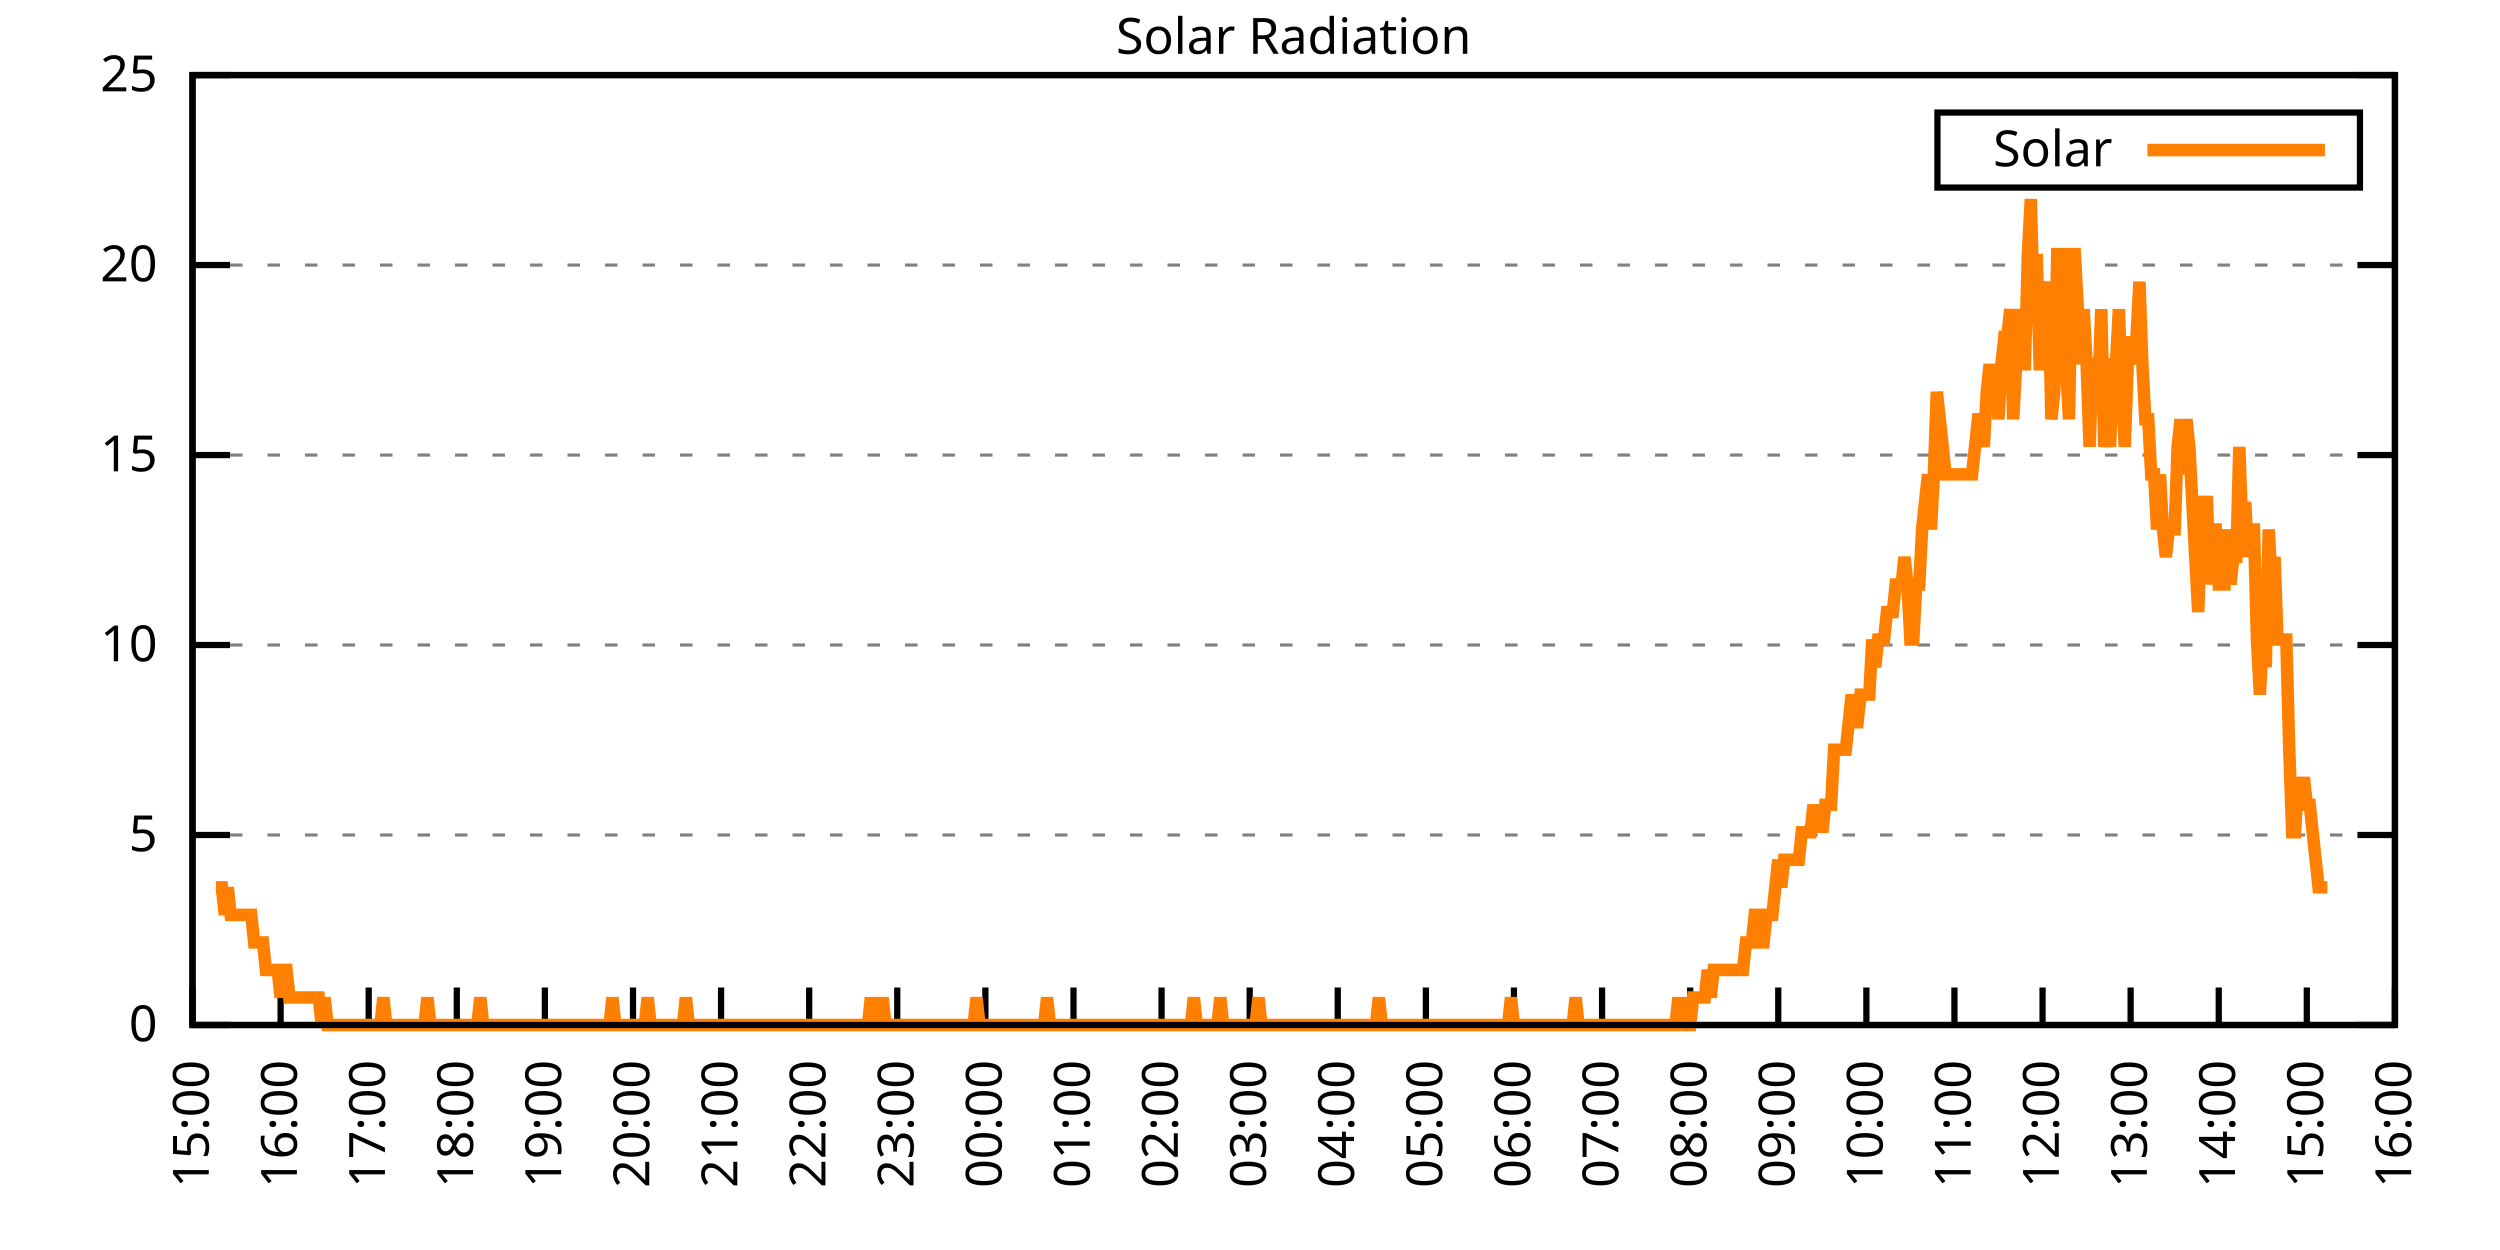
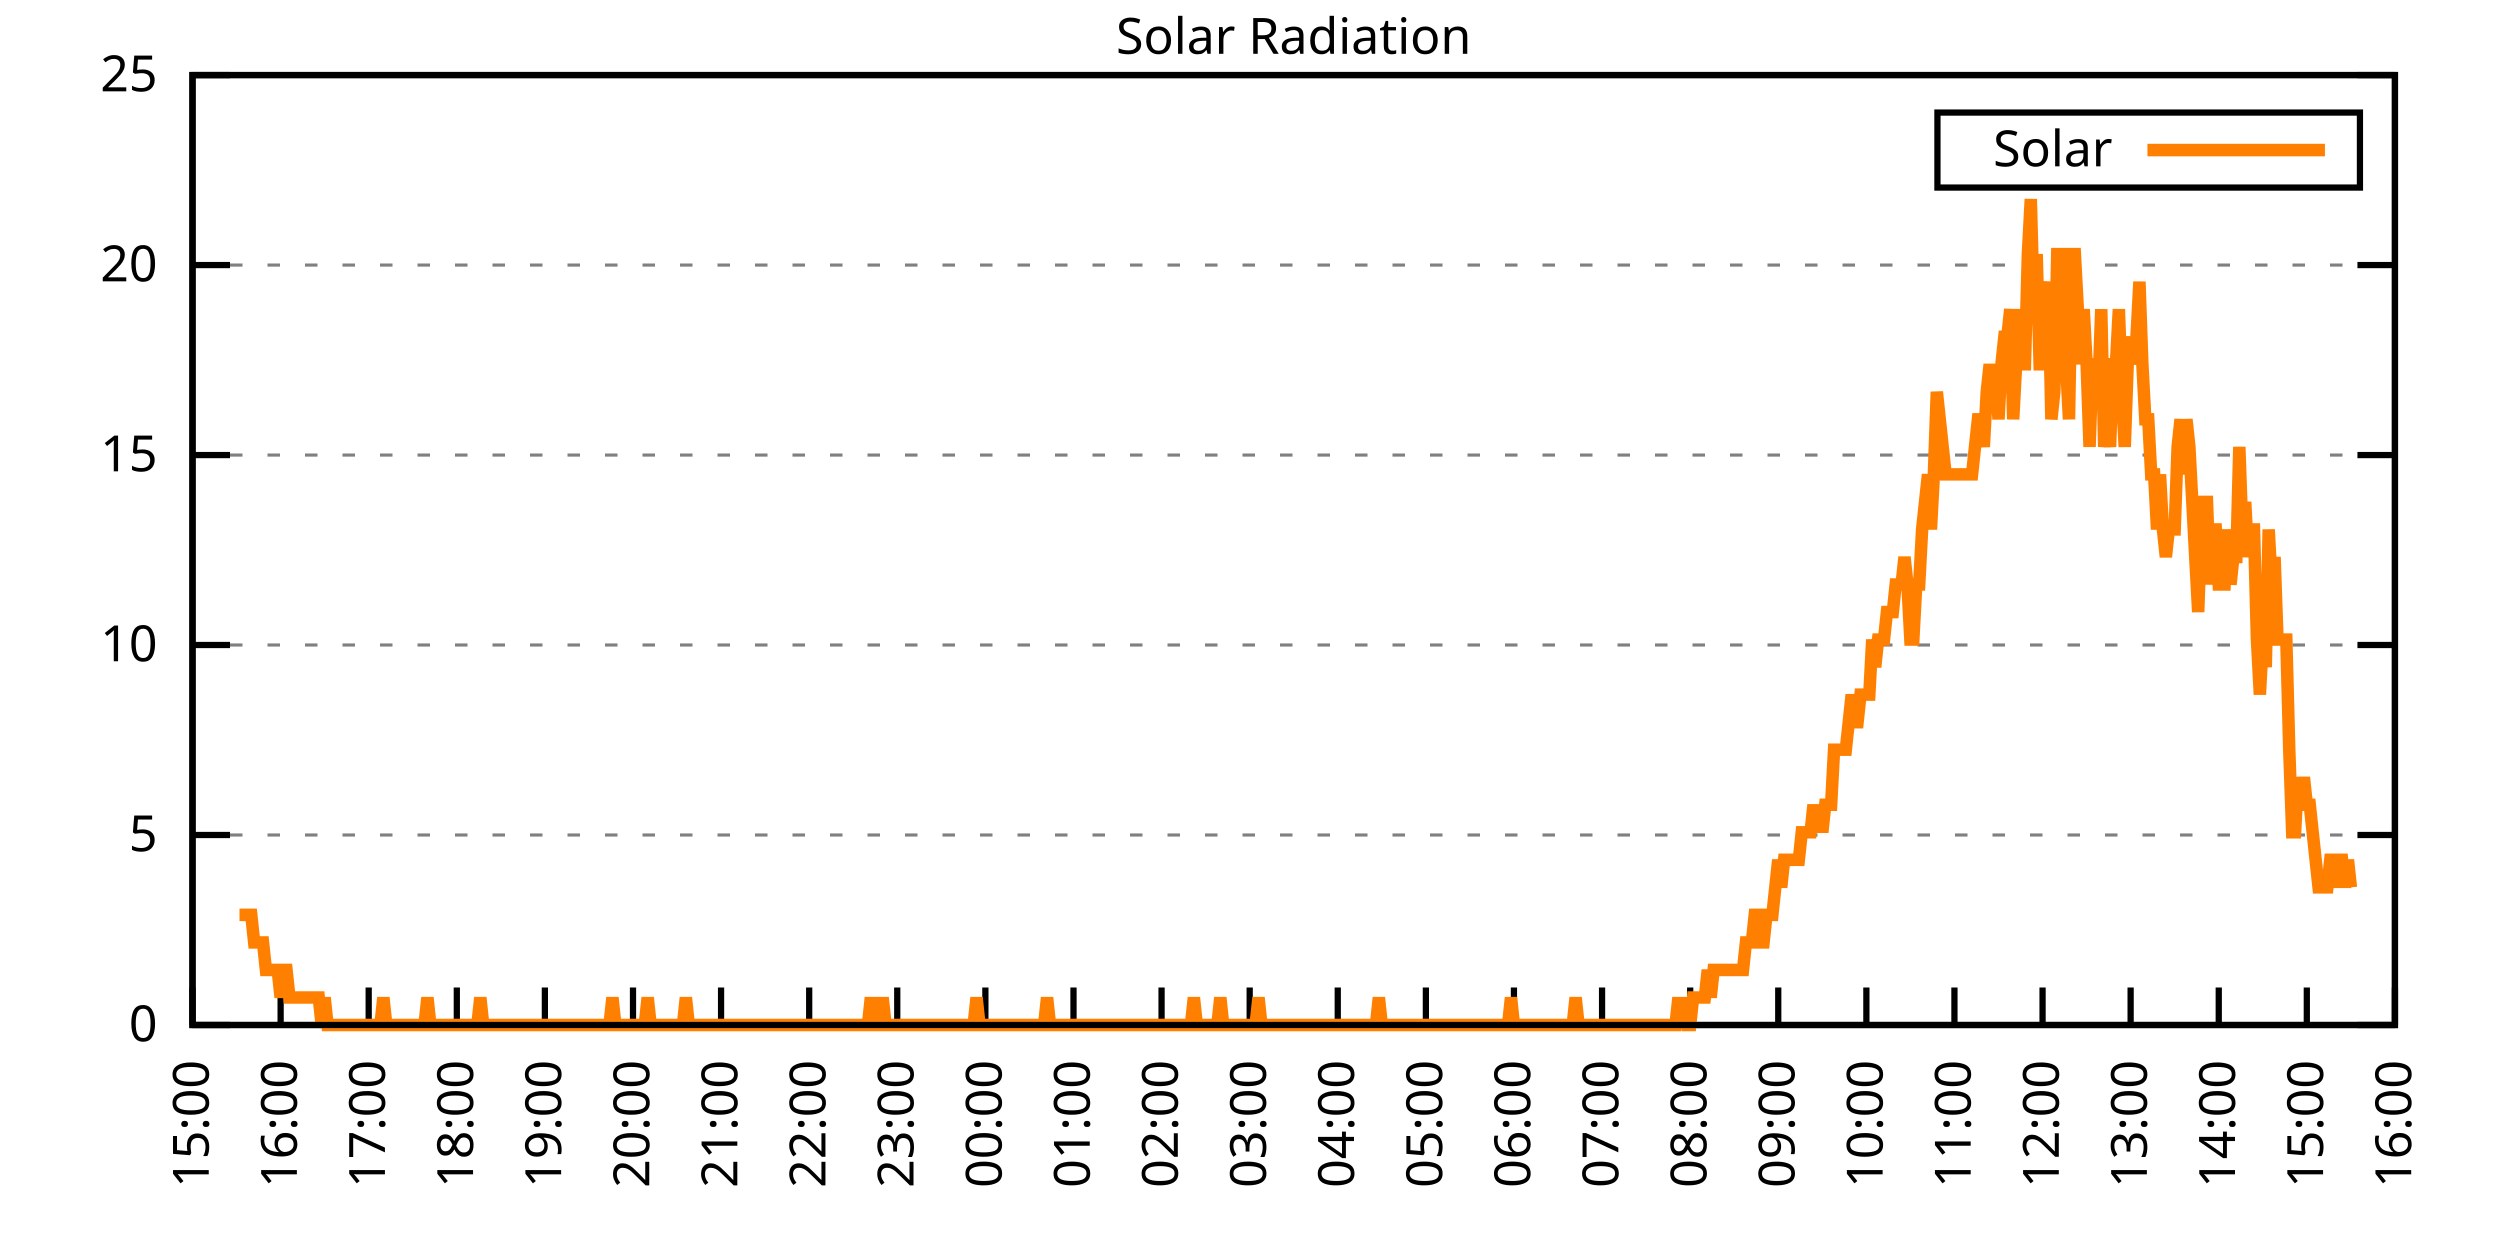
<svg xmlns="http://www.w3.org/2000/svg" xmlns:xlink="http://www.w3.org/1999/xlink" width="400" height="200" viewBox="0 0 400 200">
  <g id="gnuplot_canvas">
    <rect x="0" y="0" width="400" height="200" fill="none" />
    <defs>
      <circle id="gpDot" r="0.5" stroke-width="0.5" stroke="currentColor" />
      <path id="gpPt0" stroke-width="0.333" stroke="currentColor" d="M-1,0 h2 M0,-1 v2" />
      <path id="gpPt1" stroke-width="0.333" stroke="currentColor" d="M-1,-1 L1,1 M1,-1 L-1,1" />
      <path id="gpPt2" stroke-width="0.333" stroke="currentColor" d="M-1,0 L1,0 M0,-1 L0,1 M-1,-1 L1,1 M-1,1 L1,-1" />
      <rect id="gpPt3" stroke-width="0.333" stroke="currentColor" x="-1" y="-1" width="2" height="2" />
      <rect id="gpPt4" stroke-width="0.333" stroke="currentColor" fill="currentColor" x="-1" y="-1" width="2" height="2" />
      <circle id="gpPt5" stroke-width="0.333" stroke="currentColor" cx="0" cy="0" r="1" />
      <use xlink:href="#gpPt5" id="gpPt6" fill="currentColor" stroke="none" />
      <path id="gpPt7" stroke-width="0.333" stroke="currentColor" d="M0,-1.33 L-1.33,0.67 L1.33,0.67 z" />
      <use xlink:href="#gpPt7" id="gpPt8" fill="currentColor" stroke="none" />
      <use xlink:href="#gpPt7" id="gpPt9" stroke="currentColor" transform="rotate(180)" />
      <use xlink:href="#gpPt9" id="gpPt10" fill="currentColor" stroke="none" />
      <use xlink:href="#gpPt3" id="gpPt11" stroke="currentColor" transform="rotate(45)" />
      <use xlink:href="#gpPt11" id="gpPt12" fill="currentColor" stroke="none" />
      <path id="gpPt13" stroke-width="0.333" stroke="currentColor" d="M0,1.330 L1.265,0.411 L0.782,-1.067 L-0.782,-1.076 L-1.265,0.411 z" />
      <use xlink:href="#gpPt13" id="gpPt14" fill="currentColor" stroke="none" />
      <filter id="textbox" filterUnits="objectBoundingBox" x="0" y="0" height="1" width="1">
        <feFlood flood-color="white" flood-opacity="1" result="bgnd" />
        <feComposite in="SourceGraphic" in2="bgnd" operator="atop" />
      </filter>
      <filter id="greybox" filterUnits="objectBoundingBox" x="0" y="0" height="1" width="1">
        <feFlood flood-color="lightgrey" flood-opacity="1" result="grey" />
        <feComposite in="SourceGraphic" in2="grey" operator="atop" />
      </filter>
    </defs>
    <g fill="none" color="white" stroke="currentColor" stroke-width="1.00" stroke-linecap="butt" stroke-linejoin="miter">
</g>
    <g fill="none" color="black" stroke="currentColor" stroke-width="1.00" stroke-linecap="butt" stroke-linejoin="miter">
      <g stroke="none" shape-rendering="crispEdges">
        <polygon fill="rgb(255, 255, 255)" points="30.80,164.00 383.18,164.00 383.18,12.02 30.80,12.02 " />
      </g>
    </g>
    <g fill="none" color="black" stroke="currentColor" stroke-width="1.00" stroke-linecap="butt" stroke-linejoin="miter">
</g>
    <g fill="none" color="black" stroke="black" stroke-width="0.50" stroke-linecap="butt" stroke-linejoin="miter">
</g>
    <g fill="none" color="gray" stroke="currentColor" stroke-width="0.50" stroke-linecap="butt" stroke-linejoin="miter">
      <path stroke="gray" stroke-dasharray="2,4" class="gridline" d="M30.80,164.00 L383.19,164.00  " />
    </g>
    <g fill="none" color="gray" stroke="gray" stroke-width="1.00" stroke-linecap="butt" stroke-linejoin="miter">
</g>
    <g fill="none" color="black" stroke="currentColor" stroke-width="1.00" stroke-linecap="butt" stroke-linejoin="miter">
      <path stroke="black" d="M30.80,164.00 L36.80,164.00 M383.19,164.00 L377.19,164.00  " />
      <g transform="translate(25.20,166.60)" stroke="none" fill="black" font-family="Sans" font-size="8.00" text-anchor="end">
        <text>
          <tspan font-family="Sans"> 0</tspan>
        </text>
      </g>
    </g>
    <g fill="none" color="black" stroke="currentColor" stroke-width="1.00" stroke-linecap="butt" stroke-linejoin="miter">
</g>
    <g fill="none" color="black" stroke="black" stroke-width="0.50" stroke-linecap="butt" stroke-linejoin="miter">
</g>
    <g fill="none" color="gray" stroke="currentColor" stroke-width="0.50" stroke-linecap="butt" stroke-linejoin="miter">
      <path stroke="gray" stroke-dasharray="2,4" class="gridline" d="M30.80,133.60 L383.19,133.60  " />
    </g>
    <g fill="none" color="gray" stroke="gray" stroke-width="1.00" stroke-linecap="butt" stroke-linejoin="miter">
</g>
    <g fill="none" color="black" stroke="currentColor" stroke-width="1.00" stroke-linecap="butt" stroke-linejoin="miter">
      <path stroke="black" d="M30.80,133.60 L36.80,133.60 M383.19,133.60 L377.19,133.60  " />
      <g transform="translate(25.20,136.20)" stroke="none" fill="black" font-family="Sans" font-size="8.00" text-anchor="end">
        <text>
          <tspan font-family="Sans"> 5</tspan>
        </text>
      </g>
    </g>
    <g fill="none" color="black" stroke="currentColor" stroke-width="1.00" stroke-linecap="butt" stroke-linejoin="miter">
</g>
    <g fill="none" color="black" stroke="black" stroke-width="0.50" stroke-linecap="butt" stroke-linejoin="miter">
</g>
    <g fill="none" color="gray" stroke="currentColor" stroke-width="0.50" stroke-linecap="butt" stroke-linejoin="miter">
      <path stroke="gray" stroke-dasharray="2,4" class="gridline" d="M30.80,103.20 L383.19,103.20  " />
    </g>
    <g fill="none" color="gray" stroke="gray" stroke-width="1.00" stroke-linecap="butt" stroke-linejoin="miter">
</g>
    <g fill="none" color="black" stroke="currentColor" stroke-width="1.00" stroke-linecap="butt" stroke-linejoin="miter">
      <path stroke="black" d="M30.80,103.20 L36.80,103.20 M383.19,103.20 L377.19,103.20  " />
      <g transform="translate(25.20,105.80)" stroke="none" fill="black" font-family="Sans" font-size="8.00" text-anchor="end">
        <text>
          <tspan font-family="Sans"> 10</tspan>
        </text>
      </g>
    </g>
    <g fill="none" color="black" stroke="currentColor" stroke-width="1.00" stroke-linecap="butt" stroke-linejoin="miter">
</g>
    <g fill="none" color="black" stroke="black" stroke-width="0.50" stroke-linecap="butt" stroke-linejoin="miter">
</g>
    <g fill="none" color="gray" stroke="currentColor" stroke-width="0.50" stroke-linecap="butt" stroke-linejoin="miter">
      <path stroke="gray" stroke-dasharray="2,4" class="gridline" d="M30.80,72.81 L383.19,72.81  " />
    </g>
    <g fill="none" color="gray" stroke="gray" stroke-width="1.00" stroke-linecap="butt" stroke-linejoin="miter">
</g>
    <g fill="none" color="black" stroke="currentColor" stroke-width="1.00" stroke-linecap="butt" stroke-linejoin="miter">
      <path stroke="black" d="M30.80,72.81 L36.80,72.81 M383.19,72.81 L377.19,72.81  " />
      <g transform="translate(25.20,75.41)" stroke="none" fill="black" font-family="Sans" font-size="8.00" text-anchor="end">
        <text>
          <tspan font-family="Sans"> 15</tspan>
        </text>
      </g>
    </g>
    <g fill="none" color="black" stroke="currentColor" stroke-width="1.00" stroke-linecap="butt" stroke-linejoin="miter">
</g>
    <g fill="none" color="black" stroke="black" stroke-width="0.50" stroke-linecap="butt" stroke-linejoin="miter">
</g>
    <g fill="none" color="gray" stroke="currentColor" stroke-width="0.50" stroke-linecap="butt" stroke-linejoin="miter">
      <path stroke="gray" stroke-dasharray="2,4" class="gridline" d="M30.80,42.41 L383.19,42.41  " />
    </g>
    <g fill="none" color="gray" stroke="gray" stroke-width="1.00" stroke-linecap="butt" stroke-linejoin="miter">
</g>
    <g fill="none" color="black" stroke="currentColor" stroke-width="1.00" stroke-linecap="butt" stroke-linejoin="miter">
      <path stroke="black" d="M30.80,42.41 L36.80,42.41 M383.19,42.41 L377.19,42.41  " />
      <g transform="translate(25.20,45.01)" stroke="none" fill="black" font-family="Sans" font-size="8.00" text-anchor="end">
        <text>
          <tspan font-family="Sans"> 20</tspan>
        </text>
      </g>
    </g>
    <g fill="none" color="black" stroke="currentColor" stroke-width="1.00" stroke-linecap="butt" stroke-linejoin="miter">
</g>
    <g fill="none" color="black" stroke="black" stroke-width="0.50" stroke-linecap="butt" stroke-linejoin="miter">
</g>
    <g fill="none" color="gray" stroke="currentColor" stroke-width="0.50" stroke-linecap="butt" stroke-linejoin="miter">
      <path stroke="gray" stroke-dasharray="2,4" class="gridline" d="M30.80,12.01 L383.19,12.01  " />
    </g>
    <g fill="none" color="gray" stroke="gray" stroke-width="1.00" stroke-linecap="butt" stroke-linejoin="miter">
</g>
    <g fill="none" color="black" stroke="currentColor" stroke-width="1.00" stroke-linecap="butt" stroke-linejoin="miter">
      <path stroke="black" d="M30.80,12.01 L36.80,12.01 M383.19,12.01 L377.19,12.01  " />
      <g transform="translate(25.20,14.61)" stroke="none" fill="black" font-family="Sans" font-size="8.00" text-anchor="end">
        <text>
          <tspan font-family="Sans"> 25</tspan>
        </text>
      </g>
    </g>
    <g fill="none" color="black" stroke="currentColor" stroke-width="1.00" stroke-linecap="butt" stroke-linejoin="miter">
      <path stroke="black" d="M30.80,164.00 L30.80,158.00  " />
      <g transform="translate(33.40,169.60) rotate(270.00)" stroke="none" fill="black" font-family="Sans" font-size="8.00" text-anchor="end">
        <text>
          <tspan font-family="Sans">15:00</tspan>
        </text>
      </g>
    </g>
    <g fill="none" color="black" stroke="currentColor" stroke-width="1.00" stroke-linecap="butt" stroke-linejoin="miter">
      <path stroke="black" d="M44.90,164.00 L44.90,158.00  " />
      <g transform="translate(47.50,169.60) rotate(270.00)" stroke="none" fill="black" font-family="Sans" font-size="8.00" text-anchor="end">
        <text>
          <tspan font-family="Sans">16:00</tspan>
        </text>
      </g>
    </g>
    <g fill="none" color="black" stroke="currentColor" stroke-width="1.00" stroke-linecap="butt" stroke-linejoin="miter">
      <path stroke="black" d="M58.99,164.00 L58.99,158.00  " />
      <g transform="translate(61.59,169.60) rotate(270.00)" stroke="none" fill="black" font-family="Sans" font-size="8.00" text-anchor="end">
        <text>
          <tspan font-family="Sans">17:00</tspan>
        </text>
      </g>
    </g>
    <g fill="none" color="black" stroke="currentColor" stroke-width="1.00" stroke-linecap="butt" stroke-linejoin="miter">
      <path stroke="black" d="M73.09,164.00 L73.09,158.00  " />
      <g transform="translate(75.69,169.60) rotate(270.00)" stroke="none" fill="black" font-family="Sans" font-size="8.00" text-anchor="end">
        <text>
          <tspan font-family="Sans">18:00</tspan>
        </text>
      </g>
    </g>
    <g fill="none" color="black" stroke="currentColor" stroke-width="1.00" stroke-linecap="butt" stroke-linejoin="miter">
      <path stroke="black" d="M87.18,164.00 L87.18,158.00  " />
      <g transform="translate(89.78,169.60) rotate(270.00)" stroke="none" fill="black" font-family="Sans" font-size="8.00" text-anchor="end">
        <text>
          <tspan font-family="Sans">19:00</tspan>
        </text>
      </g>
    </g>
    <g fill="none" color="black" stroke="currentColor" stroke-width="1.00" stroke-linecap="butt" stroke-linejoin="miter">
      <path stroke="black" d="M101.28,164.00 L101.28,158.00  " />
      <g transform="translate(103.88,169.60) rotate(270.00)" stroke="none" fill="black" font-family="Sans" font-size="8.00" text-anchor="end">
        <text>
          <tspan font-family="Sans">20:00</tspan>
        </text>
      </g>
    </g>
    <g fill="none" color="black" stroke="currentColor" stroke-width="1.00" stroke-linecap="butt" stroke-linejoin="miter">
      <path stroke="black" d="M115.37,164.00 L115.37,158.00  " />
      <g transform="translate(117.97,169.60) rotate(270.00)" stroke="none" fill="black" font-family="Sans" font-size="8.00" text-anchor="end">
        <text>
          <tspan font-family="Sans">21:00</tspan>
        </text>
      </g>
    </g>
    <g fill="none" color="black" stroke="currentColor" stroke-width="1.00" stroke-linecap="butt" stroke-linejoin="miter">
      <path stroke="black" d="M129.47,164.00 L129.47,158.00  " />
      <g transform="translate(132.07,169.60) rotate(270.00)" stroke="none" fill="black" font-family="Sans" font-size="8.00" text-anchor="end">
        <text>
          <tspan font-family="Sans">22:00</tspan>
        </text>
      </g>
    </g>
    <g fill="none" color="black" stroke="currentColor" stroke-width="1.00" stroke-linecap="butt" stroke-linejoin="miter">
      <path stroke="black" d="M143.56,164.00 L143.56,158.00  " />
      <g transform="translate(146.16,169.60) rotate(270.00)" stroke="none" fill="black" font-family="Sans" font-size="8.00" text-anchor="end">
        <text>
          <tspan font-family="Sans">23:00</tspan>
        </text>
      </g>
    </g>
    <g fill="none" color="black" stroke="currentColor" stroke-width="1.00" stroke-linecap="butt" stroke-linejoin="miter">
      <path stroke="black" d="M157.66,164.00 L157.66,158.00  " />
      <g transform="translate(160.26,169.60) rotate(270.00)" stroke="none" fill="black" font-family="Sans" font-size="8.00" text-anchor="end">
        <text>
          <tspan font-family="Sans">00:00</tspan>
        </text>
      </g>
    </g>
    <g fill="none" color="black" stroke="currentColor" stroke-width="1.00" stroke-linecap="butt" stroke-linejoin="miter">
      <path stroke="black" d="M171.76,164.00 L171.76,158.00  " />
      <g transform="translate(174.36,169.60) rotate(270.00)" stroke="none" fill="black" font-family="Sans" font-size="8.00" text-anchor="end">
        <text>
          <tspan font-family="Sans">01:00</tspan>
        </text>
      </g>
    </g>
    <g fill="none" color="black" stroke="currentColor" stroke-width="1.00" stroke-linecap="butt" stroke-linejoin="miter">
      <path stroke="black" d="M185.85,164.00 L185.85,158.00  " />
      <g transform="translate(188.45,169.60) rotate(270.00)" stroke="none" fill="black" font-family="Sans" font-size="8.00" text-anchor="end">
        <text>
          <tspan font-family="Sans">02:00</tspan>
        </text>
      </g>
    </g>
    <g fill="none" color="black" stroke="currentColor" stroke-width="1.00" stroke-linecap="butt" stroke-linejoin="miter">
      <path stroke="black" d="M199.95,164.00 L199.95,158.00  " />
      <g transform="translate(202.55,169.60) rotate(270.00)" stroke="none" fill="black" font-family="Sans" font-size="8.00" text-anchor="end">
        <text>
          <tspan font-family="Sans">03:00</tspan>
        </text>
      </g>
    </g>
    <g fill="none" color="black" stroke="currentColor" stroke-width="1.00" stroke-linecap="butt" stroke-linejoin="miter">
      <path stroke="black" d="M214.04,164.00 L214.04,158.00  " />
      <g transform="translate(216.64,169.60) rotate(270.00)" stroke="none" fill="black" font-family="Sans" font-size="8.00" text-anchor="end">
        <text>
          <tspan font-family="Sans">04:00</tspan>
        </text>
      </g>
    </g>
    <g fill="none" color="black" stroke="currentColor" stroke-width="1.00" stroke-linecap="butt" stroke-linejoin="miter">
      <path stroke="black" d="M228.14,164.00 L228.14,158.00  " />
      <g transform="translate(230.74,169.60) rotate(270.00)" stroke="none" fill="black" font-family="Sans" font-size="8.00" text-anchor="end">
        <text>
          <tspan font-family="Sans">05:00</tspan>
        </text>
      </g>
    </g>
    <g fill="none" color="black" stroke="currentColor" stroke-width="1.00" stroke-linecap="butt" stroke-linejoin="miter">
      <path stroke="black" d="M242.23,164.00 L242.23,158.00  " />
      <g transform="translate(244.83,169.60) rotate(270.00)" stroke="none" fill="black" font-family="Sans" font-size="8.00" text-anchor="end">
        <text>
          <tspan font-family="Sans">06:00</tspan>
        </text>
      </g>
    </g>
    <g fill="none" color="black" stroke="currentColor" stroke-width="1.00" stroke-linecap="butt" stroke-linejoin="miter">
      <path stroke="black" d="M256.33,164.00 L256.33,158.00  " />
      <g transform="translate(258.93,169.60) rotate(270.00)" stroke="none" fill="black" font-family="Sans" font-size="8.00" text-anchor="end">
        <text>
          <tspan font-family="Sans">07:00</tspan>
        </text>
      </g>
    </g>
    <g fill="none" color="black" stroke="currentColor" stroke-width="1.00" stroke-linecap="butt" stroke-linejoin="miter">
      <path stroke="black" d="M270.43,164.00 L270.43,158.00  " />
      <g transform="translate(273.03,169.60) rotate(270.00)" stroke="none" fill="black" font-family="Sans" font-size="8.00" text-anchor="end">
        <text>
          <tspan font-family="Sans">08:00</tspan>
        </text>
      </g>
    </g>
    <g fill="none" color="black" stroke="currentColor" stroke-width="1.00" stroke-linecap="butt" stroke-linejoin="miter">
      <path stroke="black" d="M284.52,164.00 L284.52,158.00  " />
      <g transform="translate(287.12,169.60) rotate(270.00)" stroke="none" fill="black" font-family="Sans" font-size="8.00" text-anchor="end">
        <text>
          <tspan font-family="Sans">09:00</tspan>
        </text>
      </g>
    </g>
    <g fill="none" color="black" stroke="currentColor" stroke-width="1.00" stroke-linecap="butt" stroke-linejoin="miter">
      <path stroke="black" d="M298.62,164.00 L298.62,158.00  " />
      <g transform="translate(301.22,169.60) rotate(270.00)" stroke="none" fill="black" font-family="Sans" font-size="8.00" text-anchor="end">
        <text>
          <tspan font-family="Sans">10:00</tspan>
        </text>
      </g>
    </g>
    <g fill="none" color="black" stroke="currentColor" stroke-width="1.00" stroke-linecap="butt" stroke-linejoin="miter">
      <path stroke="black" d="M312.71,164.00 L312.71,158.00  " />
      <g transform="translate(315.31,169.60) rotate(270.00)" stroke="none" fill="black" font-family="Sans" font-size="8.00" text-anchor="end">
        <text>
          <tspan font-family="Sans">11:00</tspan>
        </text>
      </g>
    </g>
    <g fill="none" color="black" stroke="currentColor" stroke-width="1.00" stroke-linecap="butt" stroke-linejoin="miter">
      <path stroke="black" d="M326.81,164.00 L326.81,158.00  " />
      <g transform="translate(329.41,169.60) rotate(270.00)" stroke="none" fill="black" font-family="Sans" font-size="8.00" text-anchor="end">
        <text>
          <tspan font-family="Sans">12:00</tspan>
        </text>
      </g>
    </g>
    <g fill="none" color="black" stroke="currentColor" stroke-width="1.00" stroke-linecap="butt" stroke-linejoin="miter">
      <path stroke="black" d="M340.90,164.00 L340.90,158.00  " />
      <g transform="translate(343.50,169.60) rotate(270.00)" stroke="none" fill="black" font-family="Sans" font-size="8.00" text-anchor="end">
        <text>
          <tspan font-family="Sans">13:00</tspan>
        </text>
      </g>
    </g>
    <g fill="none" color="black" stroke="currentColor" stroke-width="1.00" stroke-linecap="butt" stroke-linejoin="miter">
      <path stroke="black" d="M355.00,164.00 L355.00,158.00  " />
      <g transform="translate(357.60,169.60) rotate(270.00)" stroke="none" fill="black" font-family="Sans" font-size="8.00" text-anchor="end">
        <text>
          <tspan font-family="Sans">14:00</tspan>
        </text>
      </g>
    </g>
    <g fill="none" color="black" stroke="currentColor" stroke-width="1.00" stroke-linecap="butt" stroke-linejoin="miter">
      <path stroke="black" d="M369.09,164.00 L369.09,158.00  " />
      <g transform="translate(371.69,169.60) rotate(270.00)" stroke="none" fill="black" font-family="Sans" font-size="8.00" text-anchor="end">
        <text>
          <tspan font-family="Sans">15:00</tspan>
        </text>
      </g>
    </g>
    <g fill="none" color="black" stroke="currentColor" stroke-width="1.00" stroke-linecap="butt" stroke-linejoin="miter">
      <path stroke="black" d="M383.19,164.00 L383.19,158.00  " />
      <g transform="translate(385.79,169.60) rotate(270.00)" stroke="none" fill="black" font-family="Sans" font-size="8.00" text-anchor="end">
        <text>
          <tspan font-family="Sans">16:00</tspan>
        </text>
      </g>
    </g>
    <g fill="none" color="black" stroke="currentColor" stroke-width="1.00" stroke-linecap="butt" stroke-linejoin="miter">
</g>
    <g fill="none" color="black" stroke="currentColor" stroke-width="1.00" stroke-linecap="butt" stroke-linejoin="miter">
      <path stroke="black" d="M30.80,12.01 L30.80,164.00 L383.19,164.00 L383.19,12.01 L30.80,12.01 Z  " />
    </g>
    <g fill="none" color="black" stroke="currentColor" stroke-width="1.00" stroke-linecap="butt" stroke-linejoin="miter">
</g>
    <g fill="none" color="black" stroke="currentColor" stroke-width="1.00" stroke-linecap="butt" stroke-linejoin="miter">
      <path stroke="black" d="M309.99,30.01 L309.99,18.01 L377.59,18.01 L377.59,30.01 L309.99,30.01 Z  " />
    </g>
    <g id="Solar_Radiation_plot_1">
      <g fill="none" color="white" stroke="black" stroke-width="2.00" stroke-linecap="butt" stroke-linejoin="miter">
</g>
      <g fill="none" color="black" stroke="currentColor" stroke-width="2.00" stroke-linecap="butt" stroke-linejoin="miter">
        <g transform="translate(337.99,26.61)" stroke="none" fill="black" font-family="Sans" font-size="8.00" text-anchor="end">
          <text>
            <tspan font-family="Sans">Solar</tspan>
          </text>
        </g>
      </g>
      <g fill="none" color="black" stroke="currentColor" stroke-width="2.00" stroke-linecap="butt" stroke-linejoin="miter">
-         <path stroke="rgb(255, 127,   0)" d="M343.59,24.01 L371.99,24.01 M34.56,141.98 L35.03,141.98 L35.50,141.98 L35.97,146.38 L36.44,141.98 L36.91,146.38   L37.38,146.38 L37.85,146.38 L38.32,146.38 L38.79,146.38 L39.26,146.38 L39.73,146.38 L40.20,146.38 L40.67,150.79   L41.14,150.79 L41.61,150.79 L42.08,150.79 L42.55,155.19 L43.02,155.19 L43.49,155.19 L43.96,155.19 L44.43,155.19   L44.90,159.60 L45.37,155.19 L45.84,155.19 L46.31,159.60 L46.78,159.60 L47.24,159.60 L47.71,159.60 L48.18,159.60   L48.65,159.60 L49.12,159.60 L49.59,159.60 L50.06,159.60 L50.53,159.60 L51.00,159.60 L51.47,164.00 L51.94,159.60   L52.41,164.00 L52.88,164.00 L53.35,164.00 L53.82,164.00 L54.29,164.00 L54.76,164.00 L55.23,164.00 L55.70,164.00   L56.17,164.00 L56.64,164.00 L57.11,164.00 L57.58,164.00 L58.05,164.00 L58.52,164.00 L58.99,164.00 L59.46,164.00   L59.93,164.00 L60.40,164.00 L60.87,164.00 L61.34,159.60 L61.81,164.00 L62.28,164.00 L62.75,164.00 L63.22,164.00   L63.69,164.00 L64.16,164.00 L64.63,164.00 L65.10,164.00 L65.57,164.00 L66.04,164.00 L66.51,164.00 L66.98,164.00   L67.45,164.00 L67.92,164.00 L68.39,159.60 L68.86,164.00 L69.33,164.00 L69.80,164.00 L70.27,164.00 L70.74,164.00   L71.21,164.00 L71.68,164.00 L72.15,164.00 L72.62,164.00 L73.09,164.00 L73.56,164.00 L74.03,164.00 L74.50,164.00   L74.97,164.00 L75.44,164.00 L75.91,164.00 L76.38,164.00 L76.85,159.60 L77.32,164.00 L77.79,164.00 L78.26,164.00   L78.73,164.00 L79.19,164.00 L79.66,164.00 L80.13,164.00 L80.60,164.00 L81.07,164.00 L81.54,164.00 L82.01,164.00   L82.48,164.00 L82.95,164.00 L83.42,164.00 L83.89,164.00 L84.36,164.00 L84.83,164.00 L85.30,164.00 L85.77,164.00   L86.24,164.00 L86.71,164.00 L87.18,164.00 L87.65,164.00 L88.12,164.00 L88.59,164.00 L89.06,164.00 L89.53,164.00   L90.00,164.00 L90.47,164.00 L90.94,164.00 L91.41,164.00 L91.88,164.00 L92.35,164.00 L92.82,164.00 L93.29,164.00   L93.76,164.00 L94.23,164.00 L94.70,164.00 L95.17,164.00 L95.64,164.00 L96.11,164.00 L96.58,164.00 L97.05,164.00   L97.52,164.00 L97.99,159.60 L98.46,164.00 L98.93,164.00 L99.40,164.00 L99.87,164.00 L100.34,164.00 L100.81,164.00   L101.28,164.00 L101.75,164.00 L102.22,164.00 L102.69,164.00 L103.16,164.00 L103.63,159.60 L104.10,164.00 L104.57,164.00   L105.04,164.00 L105.51,164.00 L105.98,164.00 L106.45,164.00 L106.92,164.00 L107.39,164.00 L107.86,164.00 L108.33,164.00   L108.80,164.00 L109.27,164.00 L109.74,159.60 L110.21,164.00 L110.68,164.00 L111.14,164.00 L111.61,164.00 L112.08,164.00   L112.55,164.00 L113.02,164.00 L113.49,164.00 L113.96,164.00 L114.43,164.00 L114.90,164.00 L115.37,164.00 L115.84,164.00   L116.31,164.00 L116.78,164.00 L117.25,164.00 L117.72,164.00 L118.19,164.00 L118.66,164.00 L119.13,164.00 L119.60,164.00   L120.07,164.00 L120.54,164.00 L121.01,164.00 L121.48,164.00 L121.95,164.00 L122.42,164.00 L122.89,164.00 L123.36,164.00   L123.83,164.00 L124.30,164.00 L124.77,164.00 L125.24,164.00 L125.71,164.00 L126.18,164.00 L126.65,164.00 L127.12,164.00   L127.59,164.00 L128.06,164.00 L128.53,164.00 L129.00,164.00 L129.47,164.00 L129.94,164.00 L130.41,164.00 L130.88,164.00   L131.35,164.00 L131.82,164.00 L132.29,164.00 L132.76,164.00 L133.23,164.00 L133.70,164.00 L134.17,164.00 L134.64,164.00   L135.11,164.00 L135.58,164.00 L136.05,164.00 L136.52,164.00 L136.99,164.00 L137.46,164.00 L137.93,164.00 L138.40,164.00   L138.87,164.00 L139.34,159.60 L139.81,164.00 L140.28,164.00 L140.75,164.00 L141.22,159.60 L141.69,164.00 L142.16,164.00   L142.63,164.00 L143.09,164.00 L143.56,164.00 L144.03,164.00 L144.50,164.00 L144.97,164.00 L145.44,164.00 L145.91,164.00   L146.38,164.00 L146.85,164.00 L147.32,164.00 L147.79,164.00 L148.26,164.00 L148.73,164.00 L149.20,164.00 L149.67,164.00   L150.14,164.00 L150.61,164.00 L151.08,164.00 L151.55,164.00 L152.02,164.00 L152.49,164.00 L152.96,164.00 L153.43,164.00   L153.90,164.00 L154.37,164.00 L154.84,164.00 L155.31,164.00 L155.78,164.00 L156.25,159.60 L156.72,164.00 L157.19,164.00   L157.66,164.00 L158.13,164.00 L158.60,164.00 L159.07,164.00 L159.54,164.00 L160.01,164.00 L160.48,164.00 L160.95,164.00   L161.42,164.00 L161.89,164.00 L162.36,164.00 L162.83,164.00 L163.30,164.00 L163.77,164.00 L164.24,164.00 L164.71,164.00   L165.18,164.00 L165.65,164.00 L166.12,164.00 L166.59,164.00 L167.06,164.00 L167.53,159.60 L168.00,164.00 L168.47,164.00   L168.94,164.00 L169.41,164.00 L169.88,164.00 L170.35,164.00 L170.82,164.00 L171.29,164.00 L171.76,164.00 L172.23,164.00   L172.70,164.00 L173.17,164.00 L173.64,164.00 L174.11,164.00 L174.58,164.00 L175.04,164.00 L175.51,164.00 L175.98,164.00   L176.45,164.00 L176.92,164.00 L177.39,164.00 L177.86,164.00 L178.33,164.00 L178.80,164.00 L179.27,164.00 L179.74,164.00   L180.21,164.00 L180.68,164.00 L181.15,164.00 L181.62,164.00 L182.09,164.00 L182.56,164.00 L183.03,164.00 L183.50,164.00   L183.97,164.00 L184.44,164.00 L184.91,164.00 L185.38,164.00 L185.85,164.00 L186.32,164.00 L186.79,164.00 L187.26,164.00   L187.73,164.00 L188.20,164.00 L188.67,164.00 L189.14,164.00 L189.61,164.00 L190.08,164.00 L190.55,164.00 L191.02,159.60   L191.49,164.00 L191.96,164.00 L192.43,164.00 L192.90,164.00 L193.37,164.00 L193.84,164.00 L194.31,164.00 L194.78,164.00   L195.25,159.60 L195.72,164.00 L196.19,164.00 L196.66,164.00 L197.13,164.00 L197.60,164.00 L198.07,164.00 L198.54,164.00   L199.01,164.00 L199.48,164.00 L199.95,164.00 L200.42,164.00 L200.89,164.00 L201.36,159.60 L201.83,164.00 L202.30,164.00   L202.77,164.00 L203.24,164.00 L203.71,164.00 L204.18,164.00 L204.65,164.00 L205.12,164.00 L205.59,164.00 L206.06,164.00   L206.53,164.00 L207.00,164.00 L207.46,164.00 L207.93,164.00 L208.40,164.00 L208.87,164.00 L209.34,164.00 L209.81,164.00   L210.28,164.00 L210.75,164.00 L211.22,164.00 L211.69,164.00 L212.16,164.00 L212.63,164.00 L213.10,164.00 L213.57,164.00   L214.04,164.00 L214.51,164.00 L214.98,164.00 L215.45,164.00 L215.92,164.00 L216.39,164.00 L216.86,164.00 L217.33,164.00   L217.80,164.00 L218.27,164.00 L218.74,164.00 L219.21,164.00 L219.68,164.00 L220.15,164.00 L220.62,159.60 L221.09,164.00   L221.56,164.00 L222.03,164.00 L222.50,164.00 L222.97,164.00 L223.44,164.00 L223.91,164.00 L224.38,164.00 L224.85,164.00   L225.32,164.00 L225.79,164.00 L226.26,164.00 L226.73,164.00 L227.20,164.00 L227.67,164.00 L228.14,164.00 L228.61,164.00   L229.08,164.00 L229.55,164.00 L230.02,164.00 L230.49,164.00 L230.96,164.00 L231.43,164.00 L231.90,164.00 L232.37,164.00   L232.84,164.00 L233.31,164.00 L233.78,164.00 L234.25,164.00 L234.72,164.00 L235.19,164.00 L235.66,164.00 L236.13,164.00   L236.60,164.00 L237.07,164.00 L237.54,164.00 L238.01,164.00 L238.48,164.00 L238.95,164.00 L239.41,164.00 L239.88,164.00   L240.35,164.00 L240.82,164.00 L241.29,164.00 L241.76,159.60 L242.23,164.00 L242.70,164.00 L243.17,164.00 L243.64,164.00   L244.11,164.00 L244.58,164.00 L245.05,164.00 L245.52,164.00 L245.99,164.00 L246.46,164.00 L246.93,164.00 L247.40,164.00   L247.87,164.00 L248.34,164.00 L248.81,164.00 L249.28,164.00 L249.75,164.00 L250.22,164.00 L250.69,164.00 L251.16,164.00   L251.63,164.00 L252.10,159.60 L252.57,164.00 L253.04,164.00 L253.51,164.00 L253.98,164.00 L254.45,164.00 L254.92,164.00   L255.39,164.00 L255.86,164.00 L256.33,164.00 L256.80,164.00 L257.27,164.00 L257.74,164.00 L258.21,164.00 L258.68,164.00   L259.15,164.00 L259.62,164.00 L260.09,164.00 L260.56,164.00 L261.03,164.00 L261.50,164.00 L261.97,164.00 L262.44,164.00   L262.91,164.00 L263.38,164.00 L263.85,164.00 L264.32,164.00 L264.79,164.00 L265.26,164.00 L265.73,164.00 L266.20,164.00   L266.67,164.00 L267.14,164.00 L267.61,164.00 L268.08,164.00 L268.55,159.60 L269.02,164.00 L269.49,159.60 L269.96,164.00   L270.43,164.00 L270.90,159.60 L271.36,159.60 L271.83,159.60 L272.30,159.60 L272.77,159.60 L273.24,155.19 L273.71,159.60   L274.18,155.19 L274.65,155.19 L275.12,155.19 L275.59,155.19 L276.06,155.19 L276.53,155.19 L277.00,155.19 L277.47,155.19   L277.94,155.19 L278.41,155.19 L278.88,155.19 L279.35,150.79 L279.82,150.79 L280.29,150.79 L280.76,146.38 L281.23,146.38   L281.70,150.79 L282.17,150.79 L282.64,146.38 L283.11,146.38 L283.58,146.38 L284.05,141.98 L284.52,137.57 L284.99,141.98   L285.46,137.57 L285.93,137.57 L286.40,137.57 L286.87,137.57 L287.34,137.57 L287.81,137.57 L288.28,133.17 L288.75,133.17   L289.22,133.17 L289.69,133.17 L290.16,128.76 L290.63,133.17 L291.10,128.76 L291.57,133.17 L292.04,128.76 L292.51,128.76   L292.98,128.76 L293.45,119.95 L293.92,119.95 L294.39,119.95 L294.86,119.95 L295.33,119.95 L295.80,115.55 L296.27,111.14   L296.74,115.55 L297.21,115.55 L297.68,111.14 L298.15,111.14 L298.62,111.14 L299.09,111.14 L299.56,102.33 L300.03,106.74   L300.50,102.33 L300.97,102.33 L301.44,102.33 L301.91,97.93 L302.38,97.93 L302.85,97.93 L303.31,93.52 L303.78,93.52   L304.25,93.52 L304.72,89.12 L305.19,93.52 L305.66,102.33 L306.13,102.33 L306.60,93.52 L307.07,93.52 L307.54,84.71   L308.01,80.31 L308.48,75.90 L308.95,84.71 L309.42,75.90 L309.89,62.69 L310.36,67.09 L310.83,71.50 L311.30,75.90   L311.77,75.90 L312.24,75.90 L312.71,75.90 L313.18,75.90 L313.65,75.90 L314.12,75.90 L314.59,75.90 L315.06,75.90   L315.53,75.90 L316.00,71.50 L316.47,67.09 L316.94,67.09 L317.41,71.50 L317.88,62.69 L318.35,58.28 L318.82,62.69   L319.29,58.28 L319.76,67.09 L320.23,58.28 L320.70,53.88 L321.17,53.88 L321.64,49.47 L322.11,67.09 L322.58,58.28   L323.05,49.47 L323.52,58.28 L323.99,58.28 L324.46,40.66 L324.93,31.85 L325.40,49.47 L325.87,40.66 L326.34,58.28   L326.81,58.28 L327.28,49.47 L327.75,45.07 L328.22,67.09 L328.69,62.69 L329.16,40.66 L329.63,40.66 L330.10,58.28   L330.57,58.28 L331.04,67.09 L331.51,40.66 L331.98,40.66 L332.45,49.47 L332.92,58.28 L333.39,49.47 L333.86,58.28   L334.33,71.50 L334.80,58.28 L335.26,58.28 L335.73,62.69 L336.20,49.47 L336.67,71.50 L337.14,67.09 L337.61,71.50   L338.08,58.28 L338.55,58.28 L339.02,49.47 L339.49,62.69 L339.96,71.50 L340.43,58.28 L340.90,53.88 L341.37,58.28   L341.84,53.88 L342.31,45.07 L342.78,58.28 L343.25,67.09 L343.72,67.09 L344.19,75.90 L344.66,75.90 L345.13,84.71   L345.60,75.90 L346.07,84.71 L346.54,89.12 L347.01,84.71 L347.48,84.71 L347.95,84.71 L348.42,71.50 L348.89,67.09   L349.36,75.90 L349.83,67.09 L350.30,71.50 L350.77,80.31 L351.24,89.12 L351.71,97.93 L352.18,84.71 L352.65,80.31   L353.12,80.31 L353.59,93.52 L354.06,84.71 L354.53,84.71 L355.00,93.52 L355.47,93.52 L355.94,93.52 L356.41,84.71   L356.88,93.52 L357.35,89.12 L357.82,89.12 L358.29,71.50 L358.76,84.71 L359.23,80.31 L359.70,89.12 L360.17,84.71   L360.64,84.71 L361.11,102.33 L361.58,111.14 L362.05,102.33 L362.52,106.74 L362.99,84.71 L363.46,93.52 L363.93,89.12   L364.40,102.33 L364.87,102.33 L365.34,102.33 L365.81,102.33 L366.28,119.95 L366.75,133.17 L367.21,133.17 L367.68,124.36   L368.15,128.76 L368.62,124.36 L369.09,128.76 L369.56,128.76 L370.03,133.17 L370.50,137.57 L370.97,141.98 L371.44,141.98   L371.91,141.98 L372.38,141.98  " />
+         <path stroke="rgb(255, 127,   0)" d="M343.59,24.01 L371.99,24.01 M38.32,146.38 L38.79,146.38 L39.26,146.38 L39.73,146.38 L40.20,146.38 L40.67,150.79   L41.14,150.79 L41.61,150.79 L42.08,150.79 L42.55,155.19 L43.02,155.19 L43.49,155.19 L43.96,155.19 L44.43,155.19   L44.90,159.60 L45.37,155.19 L45.84,155.19 L46.31,159.60 L46.78,159.60 L47.24,159.60 L47.71,159.60 L48.18,159.60   L48.65,159.60 L49.12,159.60 L49.59,159.60 L50.06,159.60 L50.53,159.60 L51.00,159.60 L51.47,164.00 L51.94,159.60   L52.41,164.00 L52.88,164.00 L53.35,164.00 L53.82,164.00 L54.29,164.00 L54.76,164.00 L55.23,164.00 L55.70,164.00   L56.17,164.00 L56.64,164.00 L57.11,164.00 L57.58,164.00 L58.05,164.00 L58.52,164.00 L58.99,164.00 L59.46,164.00   L59.93,164.00 L60.40,164.00 L60.87,164.00 L61.34,159.60 L61.81,164.00 L62.28,164.00 L62.75,164.00 L63.22,164.00   L63.69,164.00 L64.16,164.00 L64.63,164.00 L65.10,164.00 L65.57,164.00 L66.04,164.00 L66.51,164.00 L66.98,164.00   L67.45,164.00 L67.92,164.00 L68.39,159.60 L68.86,164.00 L69.33,164.00 L69.80,164.00 L70.27,164.00 L70.74,164.00   L71.21,164.00 L71.68,164.00 L72.15,164.00 L72.62,164.00 L73.09,164.00 L73.56,164.00 L74.03,164.00 L74.50,164.00   L74.97,164.00 L75.44,164.00 L75.91,164.00 L76.38,164.00 L76.85,159.60 L77.32,164.00 L77.79,164.00 L78.26,164.00   L78.73,164.00 L79.19,164.00 L79.66,164.00 L80.13,164.00 L80.60,164.00 L81.07,164.00 L81.54,164.00 L82.01,164.00   L82.48,164.00 L82.95,164.00 L83.42,164.00 L83.89,164.00 L84.36,164.00 L84.83,164.00 L85.30,164.00 L85.77,164.00   L86.24,164.00 L86.71,164.00 L87.18,164.00 L87.65,164.00 L88.12,164.00 L88.59,164.00 L89.06,164.00 L89.53,164.00   L90.00,164.00 L90.47,164.00 L90.94,164.00 L91.41,164.00 L91.88,164.00 L92.35,164.00 L92.82,164.00 L93.29,164.00   L93.76,164.00 L94.23,164.00 L94.70,164.00 L95.17,164.00 L95.64,164.00 L96.11,164.00 L96.58,164.00 L97.05,164.00   L97.52,164.00 L97.99,159.60 L98.46,164.00 L98.93,164.00 L99.40,164.00 L99.87,164.00 L100.34,164.00 L100.81,164.00   L101.28,164.00 L101.75,164.00 L102.22,164.00 L102.69,164.00 L103.16,164.00 L103.63,159.60 L104.10,164.00 L104.57,164.00   L105.04,164.00 L105.51,164.00 L105.98,164.00 L106.45,164.00 L106.92,164.00 L107.39,164.00 L107.86,164.00 L108.33,164.00   L108.80,164.00 L109.27,164.00 L109.74,159.60 L110.21,164.00 L110.68,164.00 L111.14,164.00 L111.61,164.00 L112.08,164.00   L112.55,164.00 L113.02,164.00 L113.49,164.00 L113.96,164.00 L114.43,164.00 L114.90,164.00 L115.37,164.00 L115.84,164.00   L116.31,164.00 L116.78,164.00 L117.25,164.00 L117.72,164.00 L118.19,164.00 L118.66,164.00 L119.13,164.00 L119.60,164.00   L120.07,164.00 L120.54,164.00 L121.01,164.00 L121.48,164.00 L121.95,164.00 L122.42,164.00 L122.89,164.00 L123.36,164.00   L123.83,164.00 L124.30,164.00 L124.77,164.00 L125.24,164.00 L125.71,164.00 L126.18,164.00 L126.65,164.00 L127.12,164.00   L127.59,164.00 L128.06,164.00 L128.53,164.00 L129.00,164.00 L129.47,164.00 L129.94,164.00 L130.41,164.00 L130.88,164.00   L131.35,164.00 L131.82,164.00 L132.29,164.00 L132.76,164.00 L133.23,164.00 L133.70,164.00 L134.17,164.00 L134.64,164.00   L135.11,164.00 L135.58,164.00 L136.05,164.00 L136.52,164.00 L136.99,164.00 L137.46,164.00 L137.93,164.00 L138.40,164.00   L138.87,164.00 L139.34,159.60 L139.81,164.00 L140.28,164.00 L140.75,164.00 L141.22,159.60 L141.69,164.00 L142.16,164.00   L142.63,164.00 L143.09,164.00 L143.56,164.00 L144.03,164.00 L144.50,164.00 L144.97,164.00 L145.44,164.00 L145.91,164.00   L146.38,164.00 L146.85,164.00 L147.32,164.00 L147.79,164.00 L148.26,164.00 L148.73,164.00 L149.20,164.00 L149.67,164.00   L150.14,164.00 L150.61,164.00 L151.08,164.00 L151.55,164.00 L152.02,164.00 L152.49,164.00 L152.96,164.00 L153.43,164.00   L153.90,164.00 L154.37,164.00 L154.84,164.00 L155.31,164.00 L155.78,164.00 L156.25,159.60 L156.72,164.00 L157.19,164.00   L157.66,164.00 L158.13,164.00 L158.60,164.00 L159.07,164.00 L159.54,164.00 L160.01,164.00 L160.48,164.00 L160.95,164.00   L161.42,164.00 L161.89,164.00 L162.36,164.00 L162.83,164.00 L163.30,164.00 L163.77,164.00 L164.24,164.00 L164.71,164.00   L165.18,164.00 L165.65,164.00 L166.12,164.00 L166.59,164.00 L167.06,164.00 L167.53,159.60 L168.00,164.00 L168.47,164.00   L168.94,164.00 L169.41,164.00 L169.88,164.00 L170.35,164.00 L170.82,164.00 L171.29,164.00 L171.76,164.00 L172.23,164.00   L172.70,164.00 L173.17,164.00 L173.64,164.00 L174.11,164.00 L174.58,164.00 L175.04,164.00 L175.51,164.00 L175.98,164.00   L176.45,164.00 L176.92,164.00 L177.39,164.00 L177.86,164.00 L178.33,164.00 L178.80,164.00 L179.27,164.00 L179.74,164.00   L180.21,164.00 L180.68,164.00 L181.15,164.00 L181.62,164.00 L182.09,164.00 L182.56,164.00 L183.03,164.00 L183.50,164.00   L183.97,164.00 L184.44,164.00 L184.91,164.00 L185.38,164.00 L185.85,164.00 L186.32,164.00 L186.79,164.00 L187.26,164.00   L187.73,164.00 L188.20,164.00 L188.67,164.00 L189.14,164.00 L189.61,164.00 L190.08,164.00 L190.55,164.00 L191.02,159.60   L191.49,164.00 L191.96,164.00 L192.43,164.00 L192.90,164.00 L193.37,164.00 L193.84,164.00 L194.31,164.00 L194.78,164.00   L195.25,159.60 L195.72,164.00 L196.19,164.00 L196.66,164.00 L197.13,164.00 L197.60,164.00 L198.07,164.00 L198.54,164.00   L199.01,164.00 L199.48,164.00 L199.95,164.00 L200.42,164.00 L200.89,164.00 L201.36,159.60 L201.83,164.00 L202.30,164.00   L202.77,164.00 L203.24,164.00 L203.71,164.00 L204.18,164.00 L204.65,164.00 L205.12,164.00 L205.59,164.00 L206.06,164.00   L206.53,164.00 L207.00,164.00 L207.46,164.00 L207.93,164.00 L208.40,164.00 L208.87,164.00 L209.34,164.00 L209.81,164.00   L210.28,164.00 L210.75,164.00 L211.22,164.00 L211.69,164.00 L212.16,164.00 L212.63,164.00 L213.10,164.00 L213.57,164.00   L214.04,164.00 L214.51,164.00 L214.98,164.00 L215.45,164.00 L215.92,164.00 L216.39,164.00 L216.86,164.00 L217.33,164.00   L217.80,164.00 L218.27,164.00 L218.74,164.00 L219.21,164.00 L219.68,164.00 L220.15,164.00 L220.62,159.60 L221.09,164.00   L221.56,164.00 L222.03,164.00 L222.50,164.00 L222.97,164.00 L223.44,164.00 L223.91,164.00 L224.38,164.00 L224.85,164.00   L225.32,164.00 L225.79,164.00 L226.26,164.00 L226.73,164.00 L227.20,164.00 L227.67,164.00 L228.14,164.00 L228.61,164.00   L229.08,164.00 L229.55,164.00 L230.02,164.00 L230.49,164.00 L230.96,164.00 L231.43,164.00 L231.90,164.00 L232.37,164.00   L232.84,164.00 L233.31,164.00 L233.78,164.00 L234.25,164.00 L234.72,164.00 L235.19,164.00 L235.66,164.00 L236.13,164.00   L236.60,164.00 L237.07,164.00 L237.54,164.00 L238.01,164.00 L238.48,164.00 L238.95,164.00 L239.41,164.00 L239.88,164.00   L240.35,164.00 L240.82,164.00 L241.29,164.00 L241.76,159.60 L242.23,164.00 L242.70,164.00 L243.17,164.00 L243.64,164.00   L244.11,164.00 L244.58,164.00 L245.05,164.00 L245.52,164.00 L245.99,164.00 L246.46,164.00 L246.93,164.00 L247.40,164.00   L247.87,164.00 L248.34,164.00 L248.81,164.00 L249.28,164.00 L249.75,164.00 L250.22,164.00 L250.69,164.00 L251.16,164.00   L251.63,164.00 L252.10,159.60 L252.57,164.00 L253.04,164.00 L253.51,164.00 L253.98,164.00 L254.45,164.00 L254.92,164.00   L255.39,164.00 L255.86,164.00 L256.33,164.00 L256.80,164.00 L257.27,164.00 L257.74,164.00 L258.21,164.00 L258.68,164.00   L259.15,164.00 L259.62,164.00 L260.09,164.00 L260.56,164.00 L261.03,164.00 L261.50,164.00 L261.97,164.00 L262.44,164.00   L262.91,164.00 L263.38,164.00 L263.85,164.00 L264.32,164.00 L264.79,164.00 L265.26,164.00 L265.73,164.00 L266.20,164.00   L266.67,164.00 L267.14,164.00 L267.61,164.00 L268.08,164.00 L268.55,159.60 L269.02,164.00 L269.49,159.60 L269.96,164.00   L270.43,164.00 L270.90,159.60 L271.36,159.60 L271.83,159.60 L272.30,159.60 L272.77,159.60 L273.24,155.19 L273.71,159.60   L274.18,155.19 L274.65,155.19 L275.12,155.19 L275.59,155.19 L276.06,155.19 L276.53,155.19 L277.00,155.19 L277.47,155.19   L277.94,155.19 L278.41,155.19 L278.88,155.19 L279.35,150.79 L279.82,150.79 L280.29,150.79 L280.76,146.38 L281.23,146.38   L281.70,150.79 L282.17,150.79 L282.64,146.38 L283.11,146.38 L283.58,146.38 L284.05,141.98 L284.52,137.57 L284.99,141.98   L285.46,137.57 L285.93,137.57 L286.40,137.57 L286.87,137.57 L287.34,137.57 L287.81,137.57 L288.28,133.17 L288.75,133.17   L289.22,133.17 L289.69,133.17 L290.16,128.76 L290.63,133.17 L291.10,128.76 L291.57,133.17 L292.04,128.76 L292.51,128.76   L292.98,128.76 L293.45,119.95 L293.92,119.95 L294.39,119.95 L294.86,119.95 L295.33,119.95 L295.80,115.55 L296.27,111.14   L296.74,115.55 L297.21,115.55 L297.68,111.14 L298.15,111.14 L298.62,111.14 L299.09,111.14 L299.56,102.33 L300.03,106.74   L300.50,102.33 L300.97,102.33 L301.44,102.33 L301.91,97.93 L302.38,97.93 L302.85,97.93 L303.31,93.52 L303.78,93.52   L304.25,93.52 L304.72,89.12 L305.19,93.52 L305.66,102.33 L306.13,102.33 L306.60,93.52 L307.07,93.52 L307.54,84.71   L308.01,80.31 L308.48,75.90 L308.95,84.71 L309.42,75.90 L309.89,62.69 L310.36,67.09 L310.83,71.50 L311.30,75.90   L311.77,75.90 L312.24,75.90 L312.71,75.90 L313.18,75.90 L313.65,75.90 L314.12,75.90 L314.59,75.90 L315.06,75.90   L315.53,75.90 L316.00,71.50 L316.47,67.09 L316.94,67.09 L317.41,71.50 L317.88,62.69 L318.35,58.28 L318.82,62.69   L319.29,58.28 L319.76,67.09 L320.23,58.28 L320.70,53.88 L321.17,53.88 L321.64,49.47 L322.11,67.09 L322.58,58.28   L323.05,49.47 L323.52,58.28 L323.99,58.28 L324.46,40.66 L324.93,31.85 L325.40,49.47 L325.87,40.66 L326.34,58.28   L326.81,58.28 L327.28,49.47 L327.75,45.07 L328.22,67.09 L328.69,62.69 L329.16,40.66 L329.63,40.66 L330.10,58.28   L330.57,58.28 L331.04,67.09 L331.51,40.66 L331.98,40.66 L332.45,49.47 L332.92,58.28 L333.39,49.47 L333.86,58.28   L334.33,71.50 L334.80,58.28 L335.26,58.28 L335.73,62.69 L336.20,49.47 L336.67,71.50 L337.14,67.09 L337.61,71.50   L338.08,58.28 L338.55,58.28 L339.02,49.47 L339.49,62.69 L339.96,71.50 L340.43,58.28 L340.90,53.88 L341.37,58.28   L341.84,53.88 L342.31,45.07 L342.78,58.28 L343.25,67.09 L343.72,67.09 L344.19,75.90 L344.66,75.90 L345.13,84.71   L345.60,75.90 L346.07,84.71 L346.54,89.12 L347.01,84.71 L347.48,84.71 L347.95,84.71 L348.42,71.50 L348.89,67.09   L349.36,75.90 L349.83,67.09 L350.30,71.50 L350.77,80.31 L351.24,89.12 L351.71,97.93 L352.18,84.71 L352.65,80.31   L353.12,80.31 L353.59,93.52 L354.06,84.71 L354.53,84.71 L355.00,93.52 L355.47,93.52 L355.94,93.52 L356.41,84.71   L356.88,93.52 L357.35,89.12 L357.82,89.12 L358.29,71.50 L358.76,84.71 L359.23,80.31 L359.70,89.12 L360.17,84.71   L360.64,84.71 L361.11,102.33 L361.58,111.14 L362.05,102.33 L362.52,106.74 L362.99,84.71 L363.46,93.52 L363.93,89.12   L364.40,102.33 L364.87,102.33 L365.34,102.33 L365.81,102.33 L366.28,119.95 L366.75,133.17 L367.21,133.17 L367.68,124.36   L368.15,128.76 L368.62,124.36 L369.09,128.76 L369.56,128.76 L370.03,133.17 L370.50,137.57 L370.97,141.98 L371.44,141.98   L371.91,141.98 L372.38,141.98 L372.85,137.57 L373.32,137.57 L373.79,141.98 L374.26,137.57 L374.73,137.57 L375.20,141.98   L375.67,137.57 L376.14,141.98  " />
      </g>
    </g>
    <g fill="none" color="black" stroke="currentColor" stroke-width="2.00" stroke-linecap="butt" stroke-linejoin="miter">
</g>
    <g fill="none" color="black" stroke="black" stroke-width="1.00" stroke-linecap="butt" stroke-linejoin="miter">
</g>
    <g fill="none" color="black" stroke="currentColor" stroke-width="1.00" stroke-linecap="butt" stroke-linejoin="miter">
      <path stroke="black" d="M30.80,12.01 L30.80,164.00 L383.19,164.00 L383.19,12.01 L30.80,12.01 Z  " />
      <g transform="translate(6.80,88.01) rotate(270.00)" stroke="none" fill="black" font-family="Sans" font-size="8.00" text-anchor="middle">
        <text />
      </g>
    </g>
    <g fill="none" color="black" stroke="currentColor" stroke-width="1.00" stroke-linecap="butt" stroke-linejoin="miter">
</g>
    <g fill="none" color="black" stroke="currentColor" stroke-width="1.00" stroke-linecap="butt" stroke-linejoin="miter">
      <g transform="translate(206.99,8.61)" stroke="none" fill="black" font-family="Sans" font-size="8.00" text-anchor="middle">
        <text>
          <tspan font-family="Sans">Solar Radiation</tspan>
        </text>
      </g>
    </g>
    <g fill="none" color="black" stroke="currentColor" stroke-width="1.00" stroke-linecap="butt" stroke-linejoin="miter">
</g>
  </g>
</svg>
